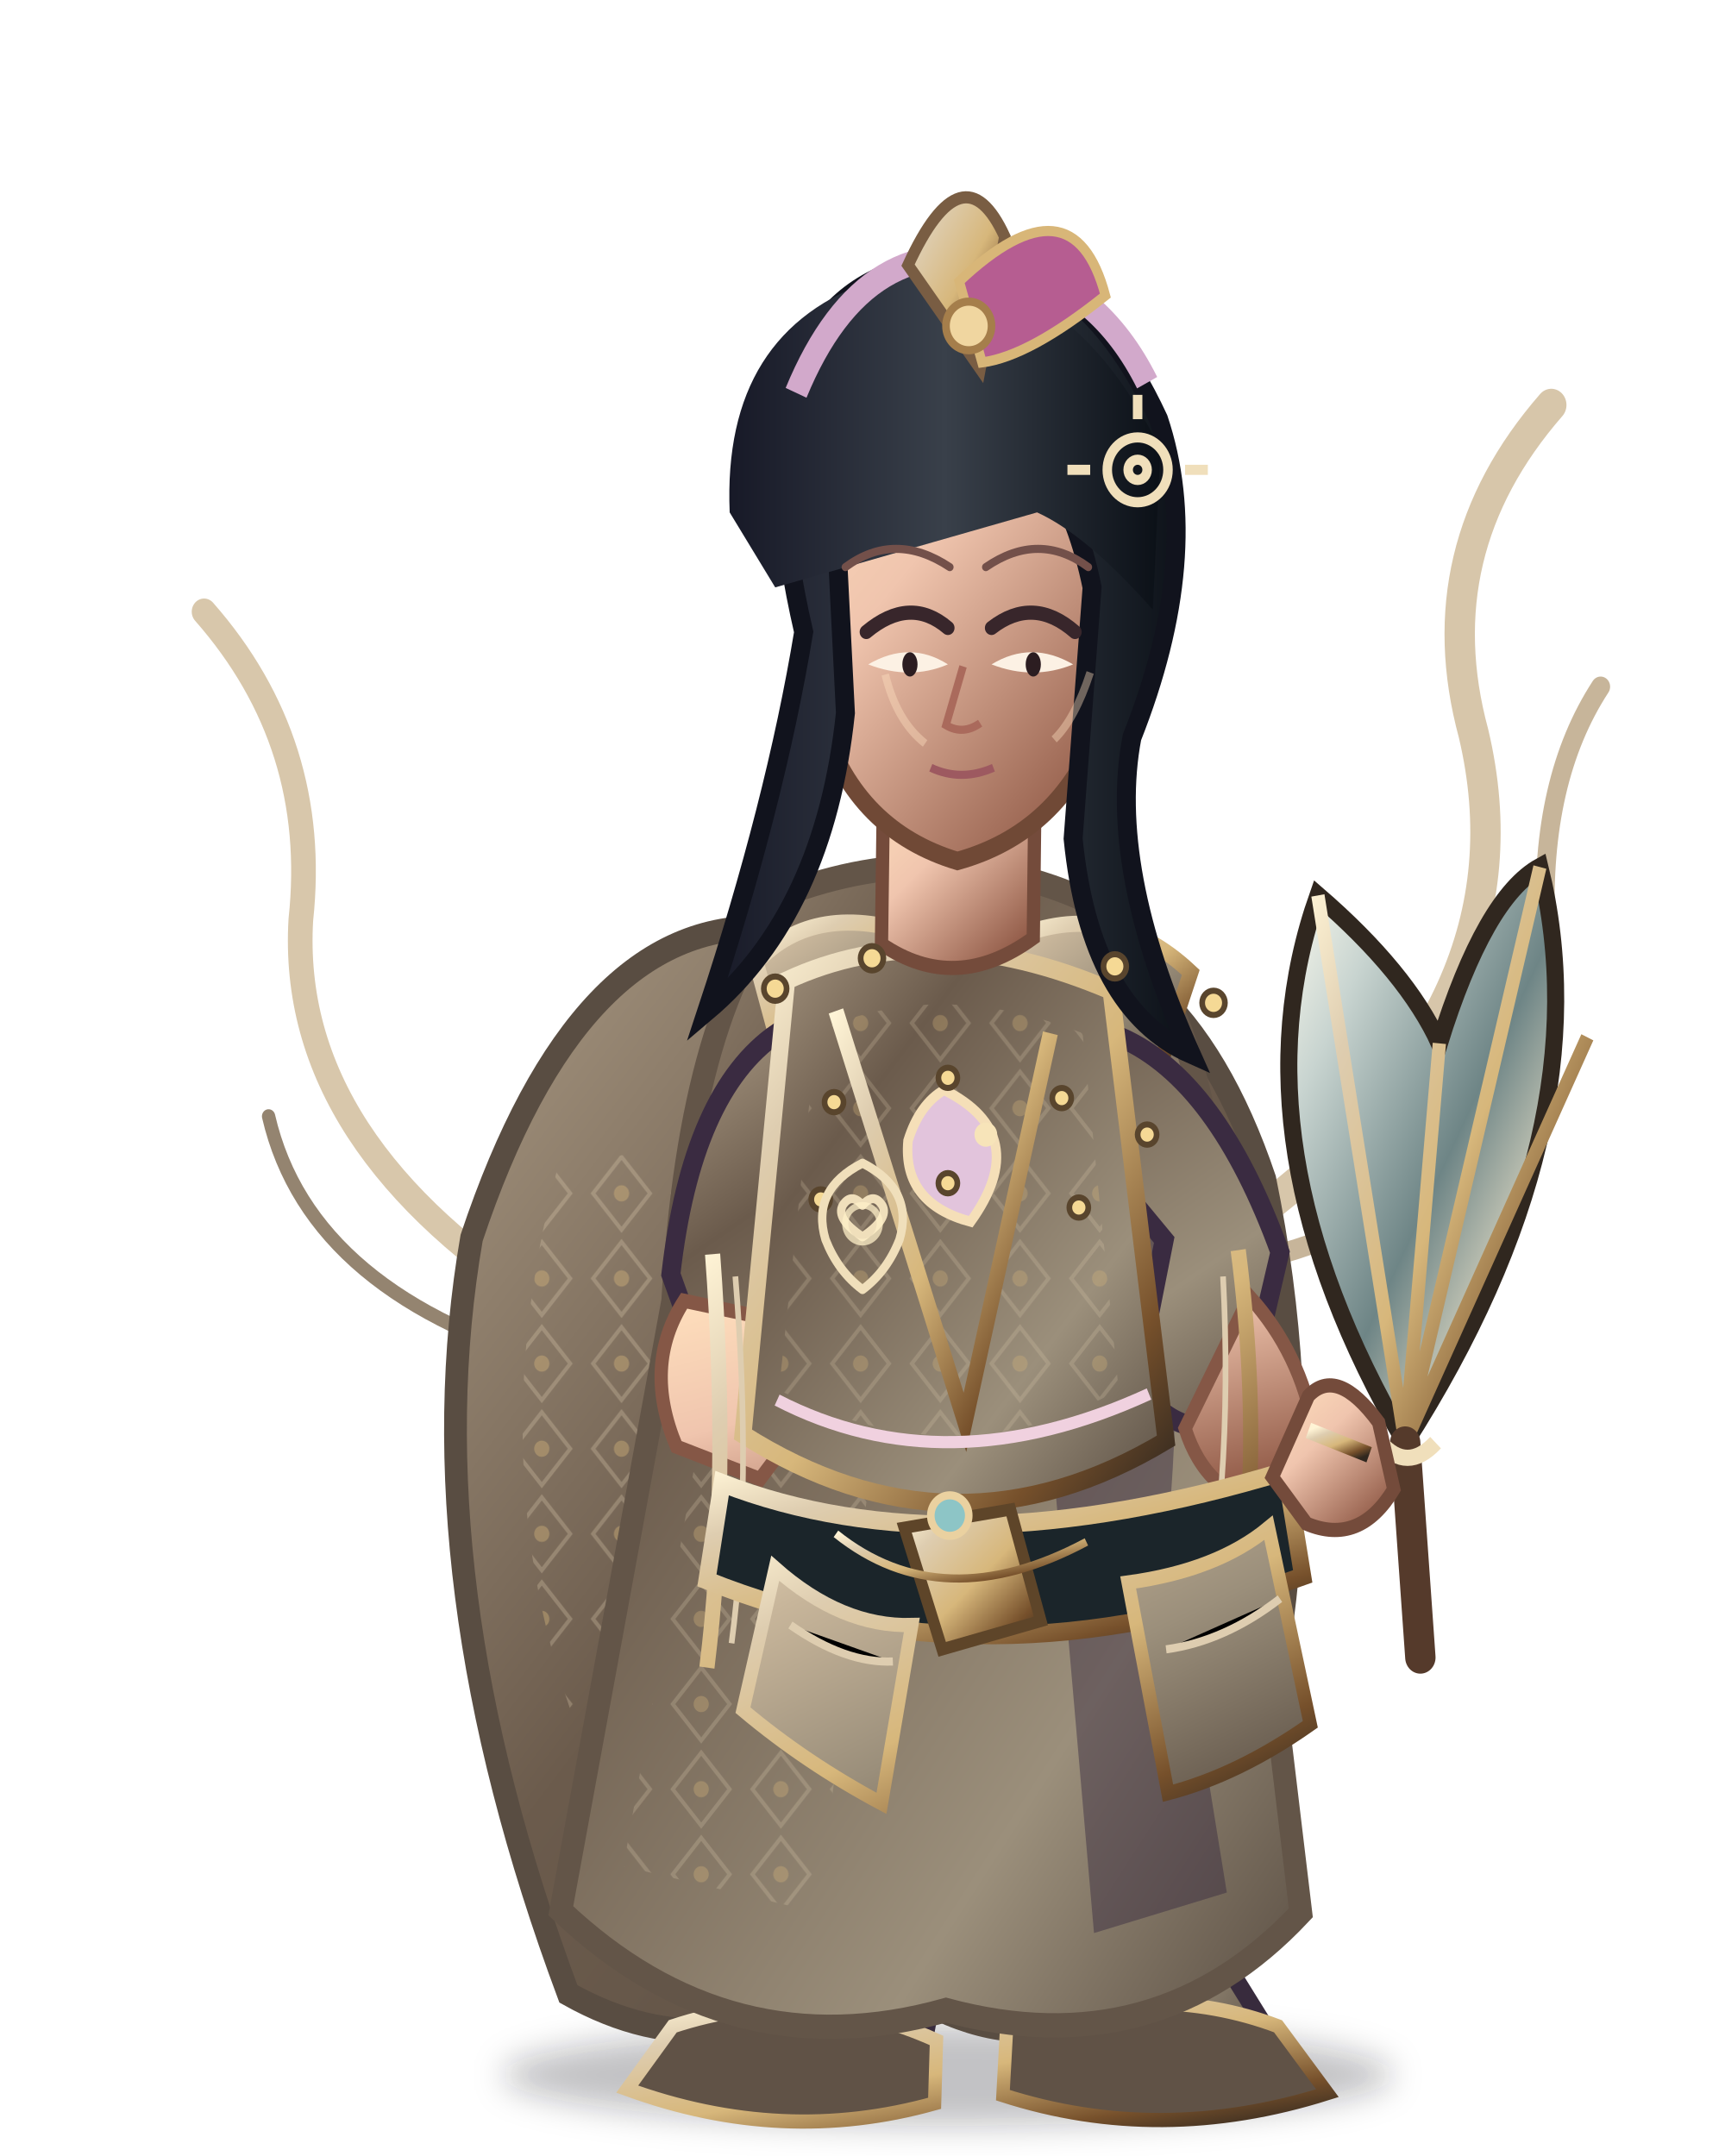
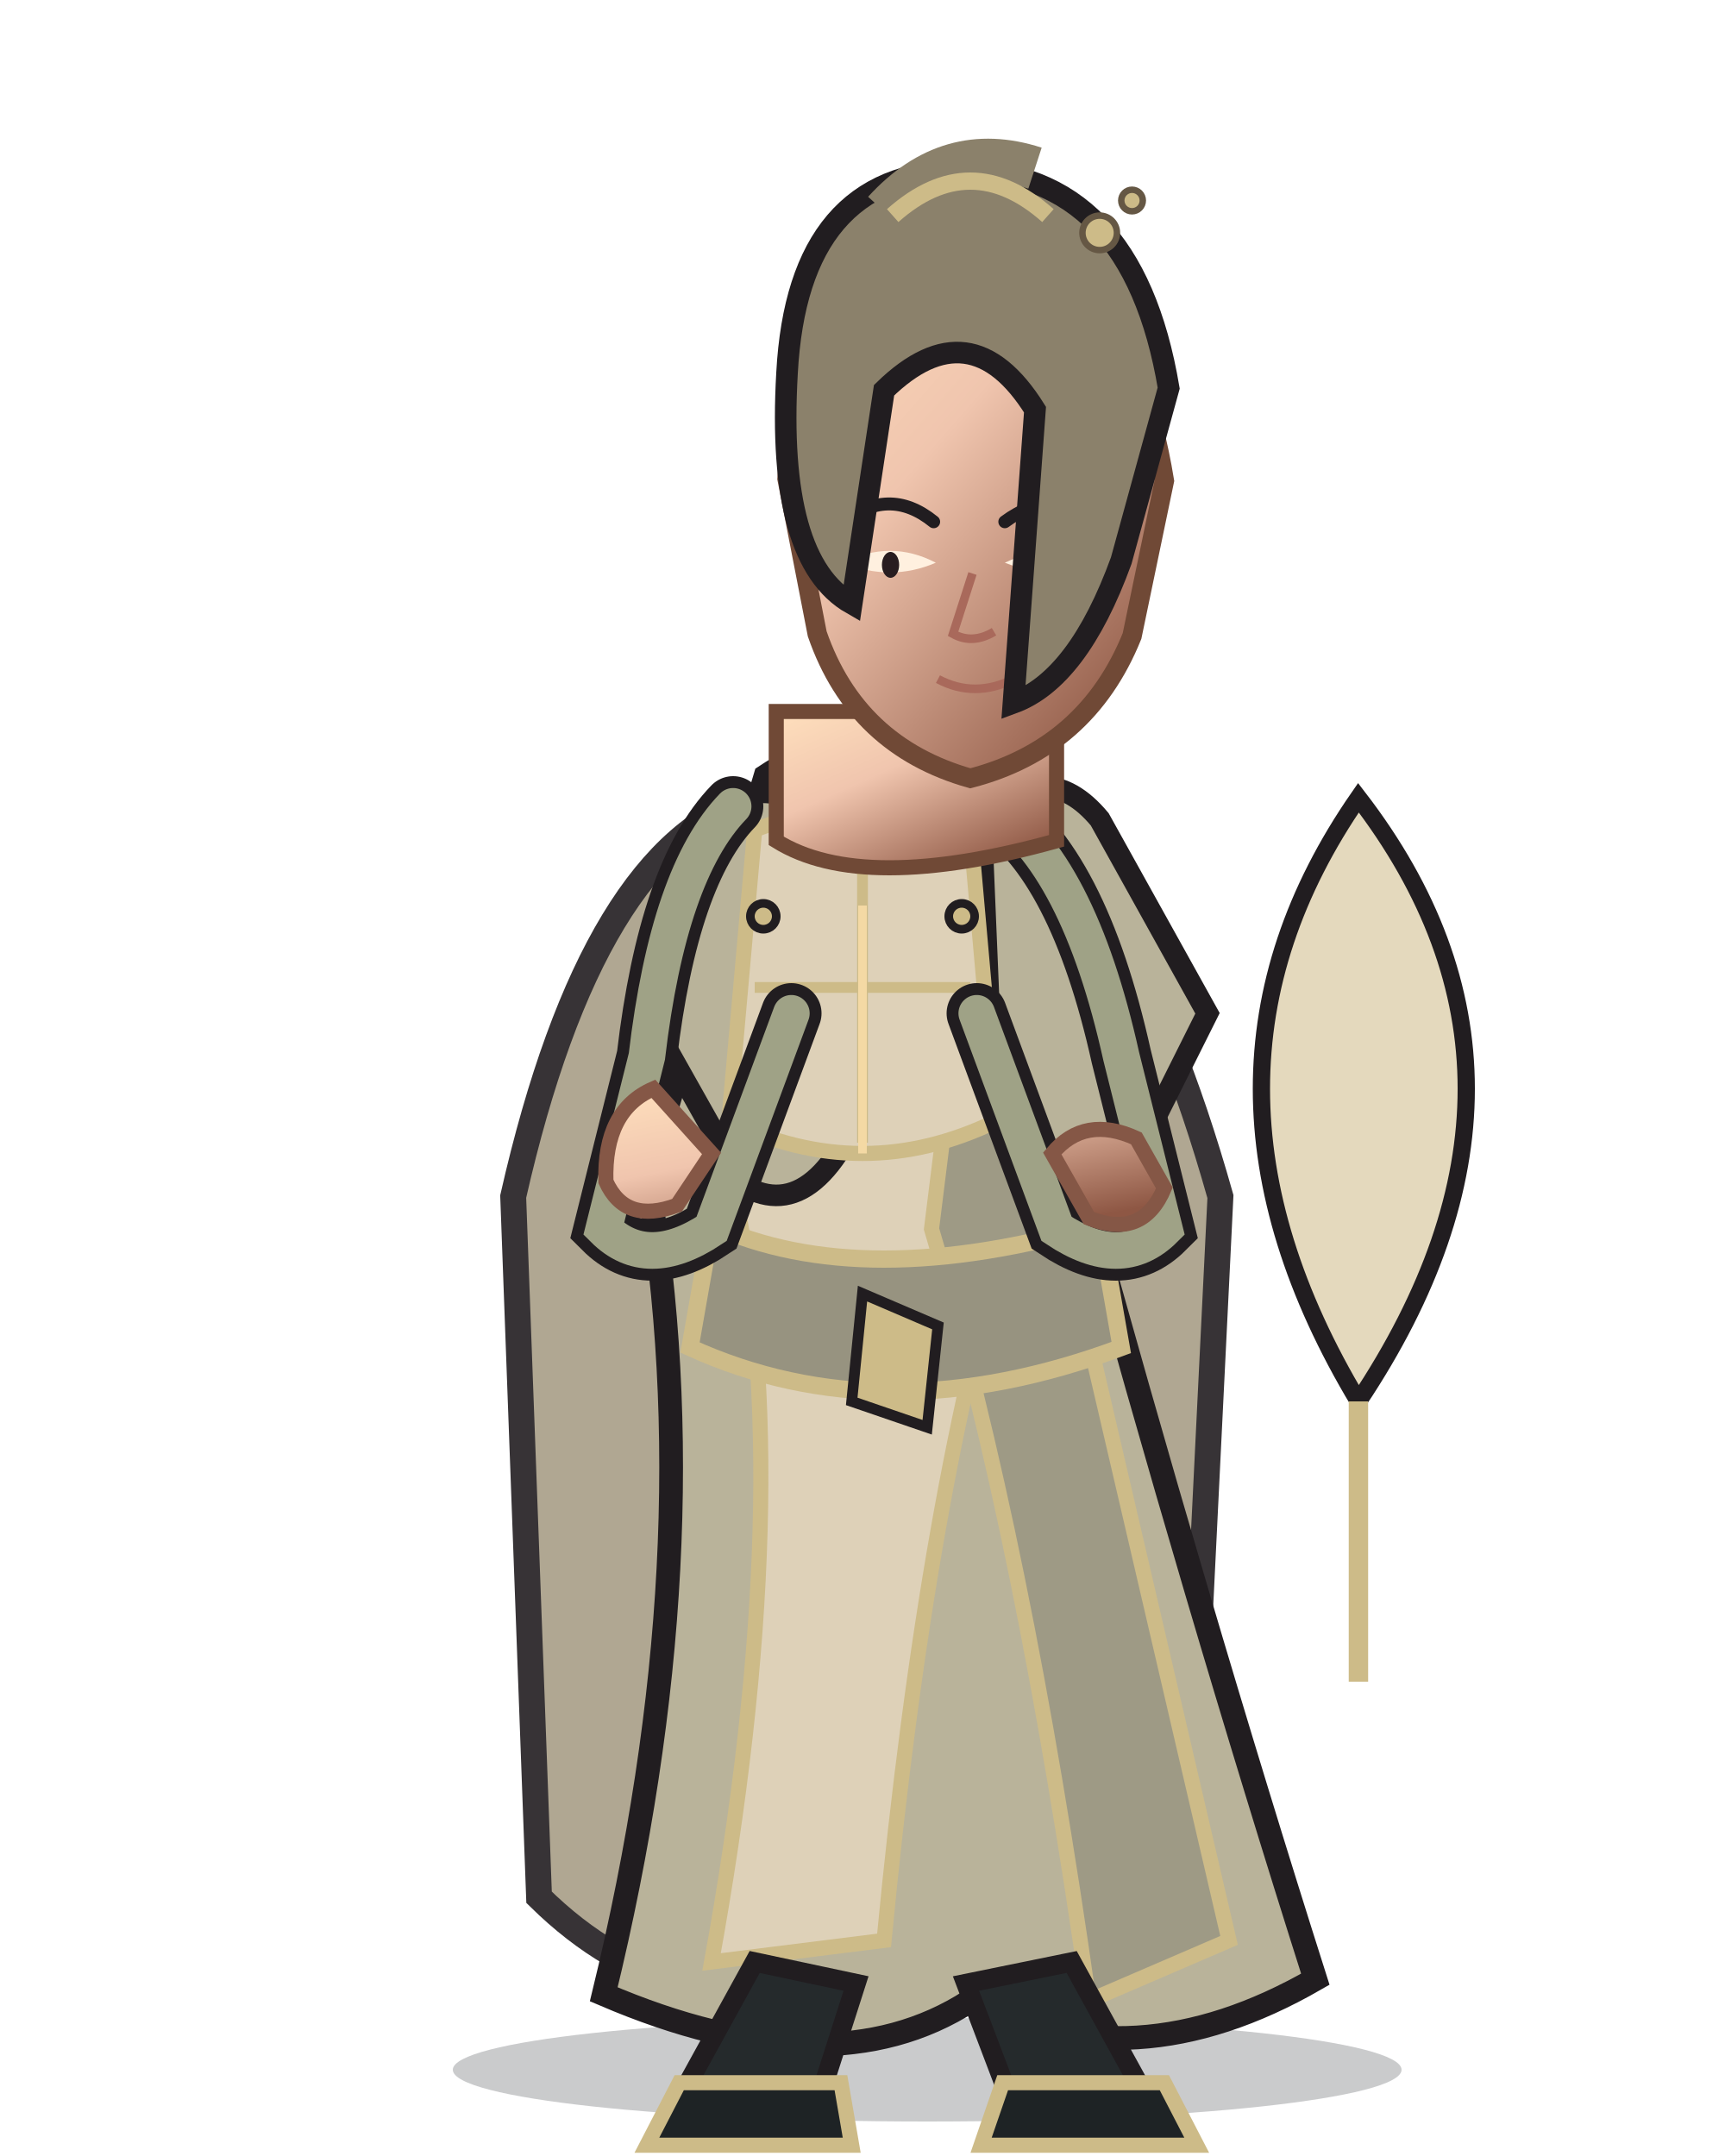
<svg xmlns="http://www.w3.org/2000/svg" width="800" height="1000" viewBox="0 0 800 1000">
  <defs>
    <linearGradient id="armor" x1="0" y1="0" x2="1" y2="1">
-       <stop stop-color="#decdb0" />
-       <stop offset=".18" stop-color="#c7b59a" />
-       <stop offset=".55" stop-color="#9b8f7b" />
-       <stop offset="1" stop-color="#5a4e43" />
+       <stop stop-color="#b1b194" />
+       <stop offset=".38" stop-color="#8a9276" />
+       <stop offset="1" stop-color="#5f6656" />
    </linearGradient>
    <linearGradient id="cloth" x1="0" y1="0" x2="1" y2="1">
-       <stop stop-color="#a99983" />
-       <stop offset=".28" stop-color="#6b5b4c" />
-       <stop offset=".72" stop-color="#9b8f7b" />
-       <stop offset="1" stop-color="#5a4e43" />
-     </linearGradient>
-     <linearGradient id="metal" x1="0" y1="0" x2="1" y2="1">
-       <stop stop-color="#fff4d6" />
-       <stop offset=".2" stop-color="#decdb0" />
-       <stop offset=".52" stop-color="#d7b77b" />
-       <stop offset=".82" stop-color="#76502b" />
-       <stop offset="1" stop-color="#30271f" />
+       <stop stop-color="#dbcdaf" />
+       <stop offset=".55" stop-color="#c6b99c" />
+       <stop offset="1" stop-color="#8f8875" />
    </linearGradient>
    <linearGradient id="skin" x1="0" y1="0" x2=".8" y2="1">
      <stop stop-color="#ffe0bd" />
      <stop offset=".42" stop-color="#f0c5ae" />
      <stop offset="1" stop-color="#8e5744" />
    </linearGradient>
-     <linearGradient id="hair" x1="0" y1="0" x2="1" y2="0">
-       <stop stop-color="#171927" />
-       <stop offset=".5" stop-color="#39404a" />
-       <stop offset="1" stop-color="#0b1017" />
+     <linearGradient id="steel" x1="0" y1="0" x2="1" y2="1">
+       <stop stop-color="#fffdf0" />
+       <stop offset=".4" stop-color="#b8c7c9" />
+       <stop offset="1" stop-color="#53656a" />
    </linearGradient>
-     <linearGradient id="cape" x1="0" y1="0" x2="1" y2="1">
-       <stop stop-color="#a99983" />
-       <stop offset=".45" stop-color="#6b5b4c" />
-       <stop offset="1" stop-color="#5a4e43" />
-     </linearGradient>
-     <linearGradient id="blade" x1="0" y1="0" x2="1" y2="1">
-       <stop stop-color="#fffdf0" />
-       <stop offset=".22" stop-color="#c8d4d0" />
-       <stop offset=".55" stop-color="#6e8586" />
-       <stop offset=".8" stop-color="#e6dfc8" />
-       <stop offset="1" stop-color="#35474c" />
-     </linearGradient>
-     <pattern id="scales" width="26" height="20" patternUnits="userSpaceOnUse">
-       <path d="M1 1 Q13 16 25 1" fill="none" stroke="#d7b77b" stroke-width="2" opacity=".7" />
-     </pattern>
-     <pattern id="brocade" width="42" height="42" patternUnits="userSpaceOnUse">
-       <path d="M21 3 L36 21 L21 39 L6 21Z" fill="none" stroke="#decdb0" stroke-width="2" opacity=".4" />
-       <circle cx="21" cy="21" r="4" fill="#d7b77b" opacity=".55" />
-     </pattern>
-     <filter id="shadow" x="-30%" y="-30%" width="160%" height="160%">
-       <feGaussianBlur stdDeviation="8" />
-     </filter>
  </defs>
-   <g transform="translate(400 1000) scale(0.88 0.94) translate(-400 -1000)">
-     <ellipse cx="445" cy="960" rx="235" ry="25" fill="#0d1118" opacity=".25" filter="url(#shadow)" />
-     <g fill="none" stroke-linecap="round">
-       <path d="M607 536 Q756 432 722 298 Q696 208 763 136" stroke="#d7c6aa" stroke-width="16" />
-       <path d="M620 555 Q766 515 760 393 Q757 321 789 275" stroke="#c7b59a" stroke-width="10" />
-       <path d="M239 584 Q97 501 104 390 Q114 303 53 238" stroke="#d8c7ab" stroke-width="13" />
-       <path d="M245 611 Q109 576 87 487" stroke="#948470" stroke-width="7" />
-     </g>
-     <g id="weapon">
-       <path d="M686 648 Q594 500 640 378 Q687 416 704 451 Q728 379 757 364 Q791 494 686 648Z" fill="url(#blade)" stroke="#30271f" stroke-width="9" />
-       <path d="M686 648 L640 378 M686 648 L704 451 M686 648 L757 364 M686 648 L782 448" fill="none" stroke="url(#metal)" stroke-width="7" />
-       <path d="M686 648 L694 754" stroke="#553a2b" stroke-width="16" stroke-linecap="round" />
-       <path d="M673 648 Q687 663 702 648" fill="none" stroke="#f0dfbb" stroke-width="8" />
-     </g>
-     <path d="M350 394 Q250 390 194 547 Q163 714 245 920 Q327 963 402 904 Q490 973 574 902 Q655 715 612 518 Q567 393 464 392Z" fill="url(#cape)" stroke="#594d42" stroke-width="12" />
-     <path d="M240 510 Q182 713 300 881 Q337 916 375 914 Q290 742 353 497Z" fill="url(#brocade)" opacity=".72" />
-     <path d="M521 478 Q630 673 551 889 L506 918 Q563 680 470 515Z" fill="#4c433b" opacity=".65" />
-     <path d="M392 736 Q394 834 358 915 L311 947 Q375 978 433 941 L454 836Z" fill="url(#cloth)" stroke="#382b3d" stroke-width="9" />
-     <path d="M471 739 Q490 833 507 915 L484 948 Q551 977 612 936 L567 868 L536 741Z" fill="url(#cloth)" stroke="#382b3d" stroke-width="9" />
-     <path d="M300 936 Q371 914 439 943 L438 974 Q358 995 276 967Z M476 936 Q554 913 619 936 L645 969 Q557 995 474 970Z" fill="#605246" stroke="url(#metal)" stroke-width="7" />
-     <path d="M363 376 Q450 347 530 386 Q584 433 593 583 L631 880 Q555 956 444 928 Q330 958 241 879 L300 578 Q309 430 363 376Z" fill="url(#cloth)" stroke="#635548" stroke-width="12" />
-     <path d="M348 467 Q398 500 420 532 L377 880 L274 857Z" fill="url(#brocade)" opacity=".6" />
-     <path d="M519 444 Q578 524 561 691 L592 870 L522 890 L492 567Z" fill="#35283f" opacity=".45" />
-     <path d="M344 411 Q375 380 430 398 L451 451 Q409 471 357 456Z" fill="url(#armor)" stroke="url(#metal)" stroke-width="8" />
-     <path d="M480 399 Q531 379 573 416 L557 461 Q510 478 473 448Z" fill="url(#armor)" stroke="url(#metal)" stroke-width="8" />
-     <path d="M355 446 Q310 475 299 565 L332 651 Q363 660 386 626 L371 552 L416 500Z M536 448 Q587 469 620 554 L600 634 Q570 652 544 619 L559 548 L521 505Z" fill="url(#cloth)" stroke="#3a2b41" stroke-width="10" />
-     <path d="M306 578 Q284 610 302 650 L346 666 L374 631 L346 586Z M604 576 Q631 604 638 642 L615 680 Q581 674 570 641Z" fill="url(#skin)" stroke="#855746" stroke-width="7" />
-     <path d="M360 420 Q436 387 531 425 L560 647 Q448 710 337 644Z" fill="url(#cloth)" stroke="url(#metal)" stroke-width="9" />
-     <path d="M376 445 Q440 418 516 446 L535 622 Q448 667 356 622Z" fill="url(#brocade)" opacity=".55" />
-     <path d="M386 435 L454 638 L499 446" fill="none" stroke="url(#metal)" stroke-width="8" />
-     <path d="M411 330 L410 402 Q449 427 490 399 L491 319Z" fill="url(#skin)" stroke="#744b3b" stroke-width="7" />
-     <path d="M321 555 Q330 668 318 759 M598 553 Q615 677 588 776" fill="none" stroke="url(#metal)" stroke-width="8" />
-     <path d="M333 566 Q342 669 331 747 M590 566 Q596 672 575 761" fill="none" stroke="#decdb0" stroke-width="3" />
-     <path d="M326 668 Q447 712 623 662 L632 714 Q464 771 318 716Z" fill="#1b252a" stroke="url(#metal)" stroke-width="9" />
-     <path d="M422 690 L478 681 L494 736 L442 750Z" fill="url(#metal)" stroke="#5e4529" stroke-width="6" />
-     <path d="M443 474 Q490 496 457 539 Q421 530 424 499 Q430 481 443 474Z" fill="#e2c4dc" stroke="#f5dfb8" stroke-width="5" />
-     <circle cx="465" cy="496" r="6" fill="#f7e4b9" />
-     <path d="M354 710 Q389 739 426 738 L410 826 Q370 806 337 780Z M540 717 Q587 711 614 690 L636 787 Q598 812 561 821Z" fill="url(#armor)" stroke="url(#metal)" stroke-width="7" />
-     <path d="M362 738 Q391 757 416 756 M560 750 Q591 746 620 725" stroke="#decdb0" stroke-width="4" />
-     <path d="M355 627 Q444 670 551 624" fill="none" stroke="#f0d1df" stroke-width="6" />
-     <path d="M386 693 Q442 735 518 697" fill="none" stroke="url(#metal)" stroke-width="4" />
-     <circle cx="446" cy="684" r="10" fill="#8dc5c6" stroke="#ead1a0" stroke-width="4" />
-     <path d="M365 222 Q367 120 449 112 Q529 118 540 223 L525 295 Q504 347 450 361 Q397 346 379 294Z" fill="url(#skin)" stroke="#704936" stroke-width="9" />
-     <path d="M369 248 Q332 98 417 70 Q506 42 556 143 Q580 210 542 300 Q529 364 573 456 Q520 434 511 350 L521 226 Q506 158 464 145 Q414 155 386 195 L391 288 Q380 386 318 435 Q354 333 369 248Z" fill="url(#hair)" stroke="#11131d" stroke-width="10" />
-     <path d="M382 168 Q411 95 475 104" fill="none" stroke="#78627a" stroke-width="5" opacity=".7" />
-     <path d="M330 189 Q326 99 407 74 Q503 55 557 158 L553 237 Q518 200 492 189 L354 226Z" fill="url(#hair)" />
-     <path d="M365 130 Q402 46 477 67 Q525 78 550 125" fill="none" stroke="#d2a9cb" stroke-width="12" />
-     <path d="M424 67 Q453 8 475 53 L462 118Z" fill="url(#metal)" stroke="#795d43" stroke-width="6" />
-     <path d="M451 75 Q511 22 528 82 Q488 112 463 115Z" fill="#b65d91" stroke="#d8b678" stroke-width="5" />
-     <circle cx="456" cy="97" r="12" fill="#f0d6a0" stroke="#a57e4b" stroke-width="4" />
-     <path d="M402 248 Q425 230 445 246 M468 246 Q490 230 512 248" fill="none" stroke="#38262b" stroke-width="7" stroke-linecap="round" />
-     <path d="M403 264 Q425 272 445 264 Q425 252 403 264Z M468 264 Q490 272 511 264 Q489 252 468 264Z" fill="#fcf1e4" />
-     <ellipse cx="425" cy="264" rx="4" ry="6" fill="#2c1d21" />
-     <ellipse cx="490" cy="264" rx="4" ry="6" fill="#2c1d21" />
-     <path d="M453 265 L444 294 Q453 299 462 293" fill="none" stroke="#aa6a5c" stroke-width="4" />
-     <path d="M436 315 Q452 322 469 315" fill="none" stroke="#9d5960" stroke-width="4" />
-     <g fill="#f5d995" stroke="#59452d" stroke-width="3">
-       <circle cx="354" cy="424" r="6" />
-       <circle cx="405" cy="409" r="6" />
-       <circle cx="533" cy="413" r="6" />
-       <circle cx="585" cy="431" r="6" />
-       <circle cx="385" cy="480" r="5" />
-       <circle cx="445" cy="468" r="5" />
-       <circle cx="505" cy="478" r="5" />
-       <circle cx="550" cy="496" r="5" />
-       <circle cx="378" cy="528" r="5" />
-       <circle cx="445" cy="520" r="5" />
-       <circle cx="514" cy="532" r="5" />
-     </g>
-     <path d="M412 269 Q418 292 433 303 M520 268 Q512 291 501 301" fill="none" stroke="#ffe0c0" stroke-width="4" opacity=".4" />
-     <path d="M635 625 Q650 610 672 638 L680 671 Q662 699 634 688 L616 665Z" fill="url(#skin)" stroke="#744b3b" stroke-width="7" />
-     <path d="M635 642 L667 654" stroke="url(#metal)" stroke-width="8" />
-     <g stroke="#f0dfbb" stroke-width="5" fill="none">
-       <circle cx="545" cy="168" r="16" />
-       <circle cx="545" cy="168" r="5" />
-       <path d="M545 143 L545 131 M520 168 L508 168 M570 168 L582 168" />
-     </g>
-     <g transform="translate(400 540) scale(.13) translate(-400 -500)" fill="none" stroke="#f0dfbb" stroke-width="34" stroke-linecap="round" stroke-linejoin="round">
-       <path d="M400 270 Q610 370 550 560 Q500 680 400 750 Q300 680 250 560 Q190 370 400 270Z M400 430 Q445 380 480 430 Q510 480 400 550 Q290 480 320 430 Q355 380 400 430Z" />
-       <circle cx="400" cy="500" r="70" stroke="#fff0c8" stroke-width="25" opacity=".75" />
-     </g>
-     <g transform="translate(15 0)">
-       <path d="M376 216 Q402 198 431 216 M450 216 Q478 198 504 216" fill="none" stroke="#73504a" stroke-width="4" stroke-linecap="round" />
-     </g>
-     <g transform="translate(15 0)" />
+   <ellipse cx="430" cy="960" rx="220" ry="24" fill="#0d1118" opacity=".22" />
+   <g>
+     <path d="M630 650 Q540 500 630 370 Q730 500 630 650Z" fill="#e4d9bd" stroke="#211d20" stroke-width="8" />
+     <path d="M630 650 L630 780" stroke="#cdbb88" stroke-width="9" />
+   </g>
+   <path d="M350 370 Q275 392 238 555 L250 880 Q315 944 400 915 Q485 944 550 880 L566 555 Q520 392 450 370Z" fill="#a79d86" stroke="#211d20" stroke-width="12" opacity="0.9" />
+   <path d="M355 360 Q400 330 455 360 L500 545 Q555 745 610 918 Q525 967 450 928 Q385 970 280 925 Q330 720 300 545Z" fill="#b9b39a" stroke="#211d20" stroke-width="11" />
+   <path d="M365 380 Q410 357 450 380 L470 560 Q430 690 410 900 L330 910 Q370 690 340 550Z" fill="#ded1b8" stroke="#cdbb88" stroke-width="7" />
+   <path d="M455 385 Q490 420 492 565 L570 900 L505 928 Q475 715 432 570Z" fill="#9e9a85" stroke="#cdbb88" stroke-width="7" />
+   <path d="M330 380 Q350 355 385 380 L405 500 Q380 570 345 550 L300 470Z M455 380 Q485 350 510 380 L560 470 L520 550 Q485 570 460 500Z" fill="#b9b39a" stroke="#211d20" stroke-width="10" />
+   <path d="M330 568 Q400 600 510 568 L520 625 Q410 666 320 625Z" fill="#979380" stroke="#cdbb88" stroke-width="8" />
+   <path d="M400 600 L435 615 L430 662 L395 650Z" fill="#cdbb88" stroke="#211d20" stroke-width="5" />
+   <path d="M350 385 Q400 365 450 385 L462 520 Q400 550 338 520Z" fill="#ded1b8" stroke="#cdbb88" stroke-width="7" />
+   <path d="M400 390 L400 530 M350 458 L450 458" stroke="#cdbb88" stroke-width="5" />
+   <path d="M350 910 L397 920 L381 970 L317 970Z M448 920 L497 910 L530 970 L467 970Z" fill="#252a2c" stroke="#211d20" stroke-width="9" />
+   <path d="M315 966 L390 966 L395 995 L300 995Z M465 966 L540 966 L555 995 L455 995Z" fill="#1e2325" stroke="#cdbb88" stroke-width="7" />
+   <path d="M340 374 Q310 405 300 490 L280 570 Q300 590 330 570 L367 470 M460 374 Q500 400 520 490 L540 570 Q520 590 490 570 L453 470" fill="none" stroke="#211d20" stroke-width="28" stroke-linecap="round" />
+   <path d="M340 374 Q310 405 300 490 L280 570 Q300 590 330 570 L367 470 M460 374 Q500 400 520 490 L540 570 Q520 590 490 570 L453 470" fill="none" stroke="#9fa286" stroke-width="17" stroke-linecap="round" />
+   <path d="M303 505 Q280 515 281 548 Q290 568 314 559 L330 535Z M488 535 Q503 517 527 528 L540 551 Q530 575 505 565Z" fill="url(#skin)" stroke="#855746" stroke-width="7" />
+   <path d="M360 330 L360 390 Q400 415 490 390 L490 330Z" fill="url(#skin)" stroke="#704936" stroke-width="7" />
+   <path d="M365 222 Q370 120 447 112 Q523 118 540 223 L525 295 Q504 347 450 361 Q397 346 379 294Z" fill="url(#skin)" stroke="#704936" stroke-width="9" />
+   <path d="M390 243 Q412 225 433 242 M466 242 Q489 225 511 243" fill="none" stroke="#211d20" stroke-width="6" stroke-linecap="round" />
+   <path d="M391 261 Q413 270 434 261 Q413 250 391 261Z M466 261 Q489 270 511 261 Q489 250 466 261Z" fill="#fff0df" />
+   <ellipse cx="413" cy="262" rx="4" ry="6" fill="#281d20" />
+   <ellipse cx="489" cy="262" rx="4" ry="6" fill="#281d20" />
+   <path d="M451 266 L442 294 Q451 299 461 293 M435 315 Q452 324 470 315" fill="none" stroke="#a9695b" stroke-width="4" />
+   <path d="M365 173 Q370 80 445 79 Q525 79 542 180 L520 260 Q500 315 470 326 L480 190 Q450 142 410 181 L395 280 Q360 260 365 173Z" fill="#8b816b" stroke="#211d20" stroke-width="10" />
+   <path d="M410 98 Q440 65 480 78" fill="none" stroke="#8b816b" stroke-width="20" />
+   <g fill="#cdbb88" stroke="#655744" stroke-width="3">
+     <circle cx="510" cy="108" r="8" />
+     <circle cx="525" cy="93" r="5" />
+   </g>
+   <path d="M414 100 Q450 68 486 100" fill="none" stroke="#cdbb88" stroke-width="8" />
+   <g fill="#cdbb88" stroke="#211d20" stroke-width="4">
+     <circle cx="354" cy="425" r="6" />
+     <circle cx="446" cy="425" r="6" />
+     <path d="M400 420 L400 535" fill="none" stroke="#f4d9a4" stroke-width="4" />
  </g>
</svg>
